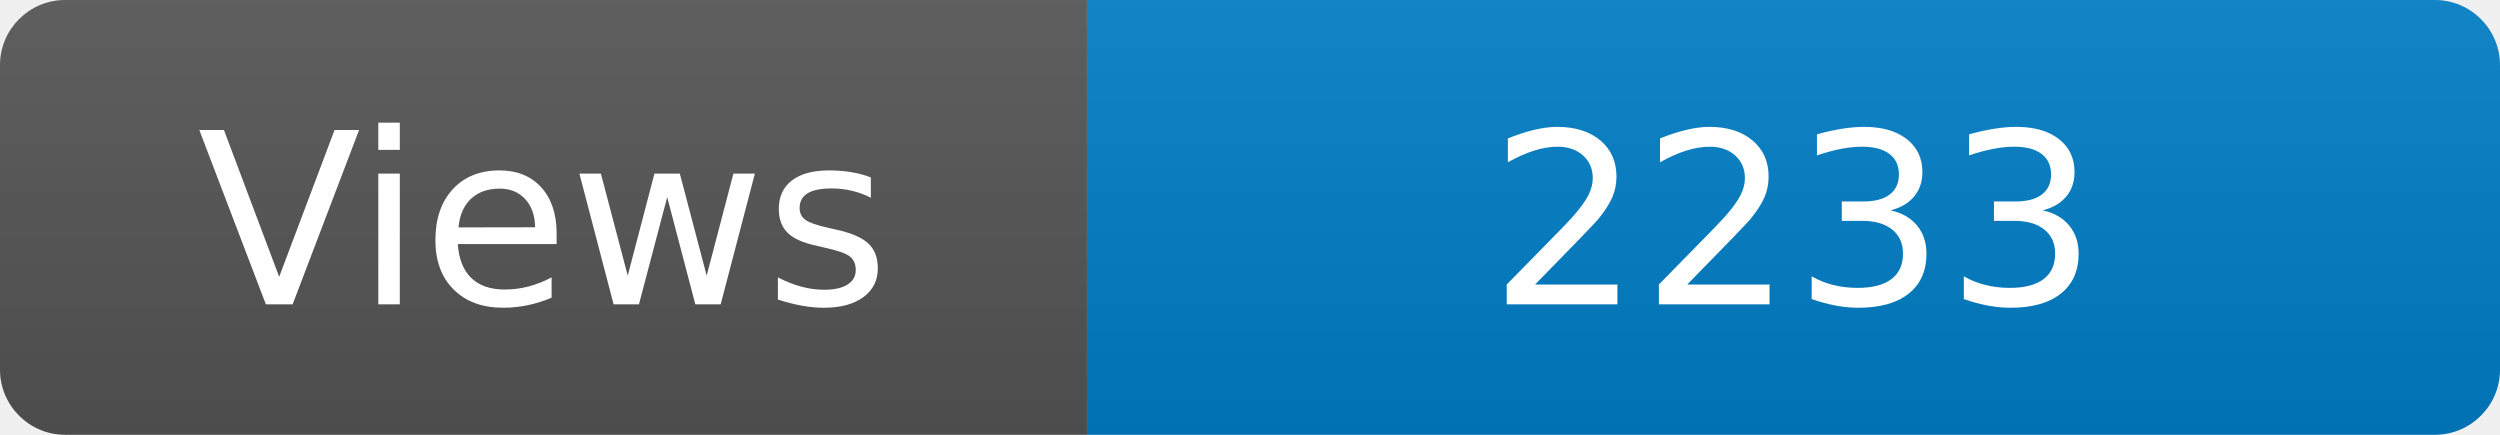
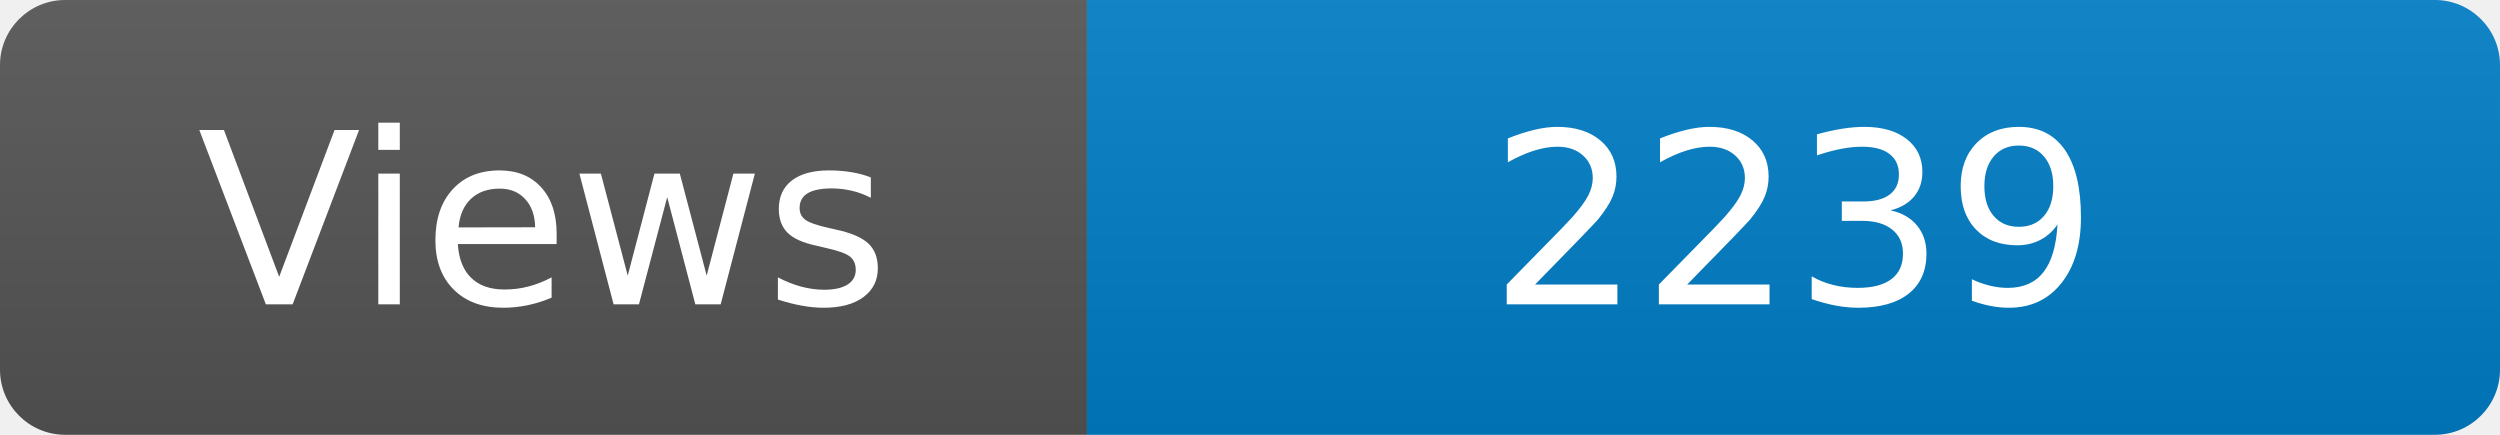
<svg xmlns="http://www.w3.org/2000/svg" width="115" height="20" role="img" aria-label="Maintained?: yes">
  <linearGradient id="s" x2="0" y2="100%">
    <stop offset="0" stop-color="#bbb" stop-opacity=".1" />
    <stop offset="1" stop-opacity=".1" />
  </linearGradient>
  <clipPath id="r">
    <rect width="115" height="20" rx="3" fill="#fff" />
  </clipPath>
  <g clip-path="url(#r)">
    <rect width="50" height="20" fill="#555" />
    <rect x="50" width="160" height="20" fill="#007ec6" />
    <rect width="115" height="20" fill="url(#s)" />
  </g>
  <g fill="#fff" text-anchor="middle" font-family="Verdana,Geneva,DejaVu Sans,sans-serif" font-size="110">
    <text x="250" y="140" transform="scale(.1)" fill="#fff">Views</text>
-     <text x="825" y="140" transform="scale(.1)" fill="#fff">2233</text>
+     <text x="825" y="140" transform="scale(.1)" fill="#fff">2239</text>
  </g>
</svg>
